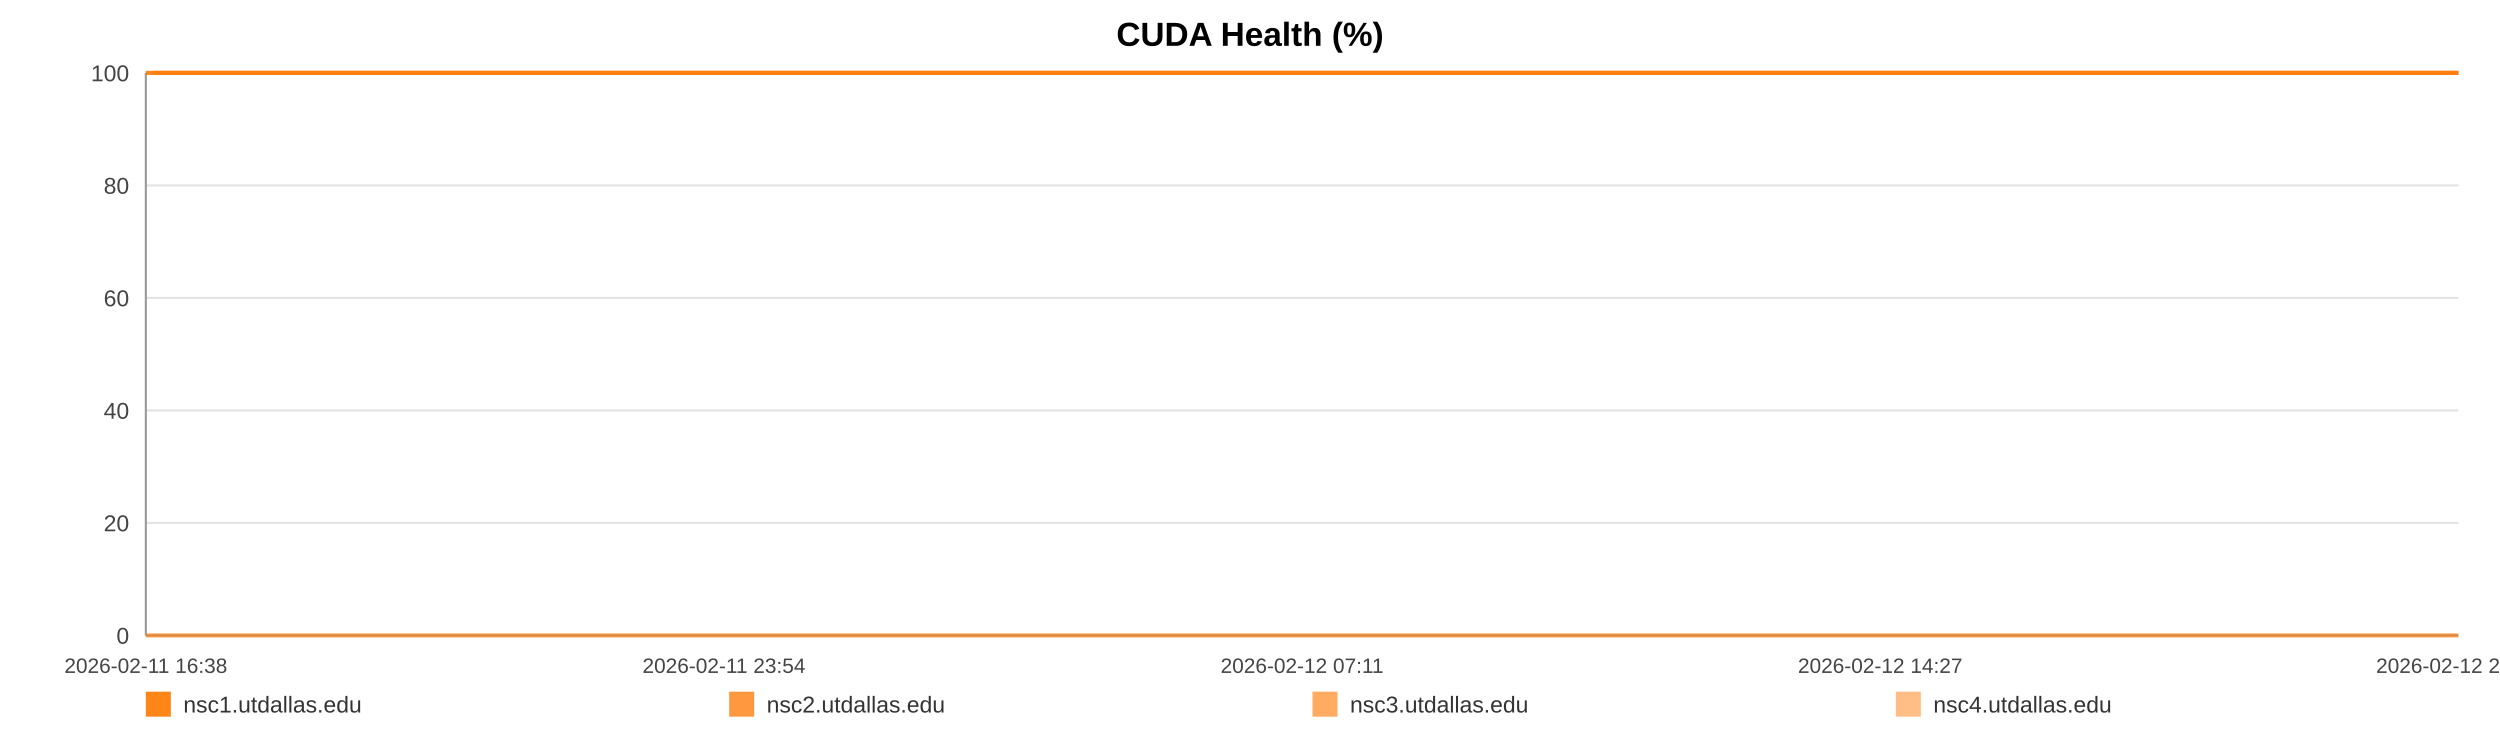
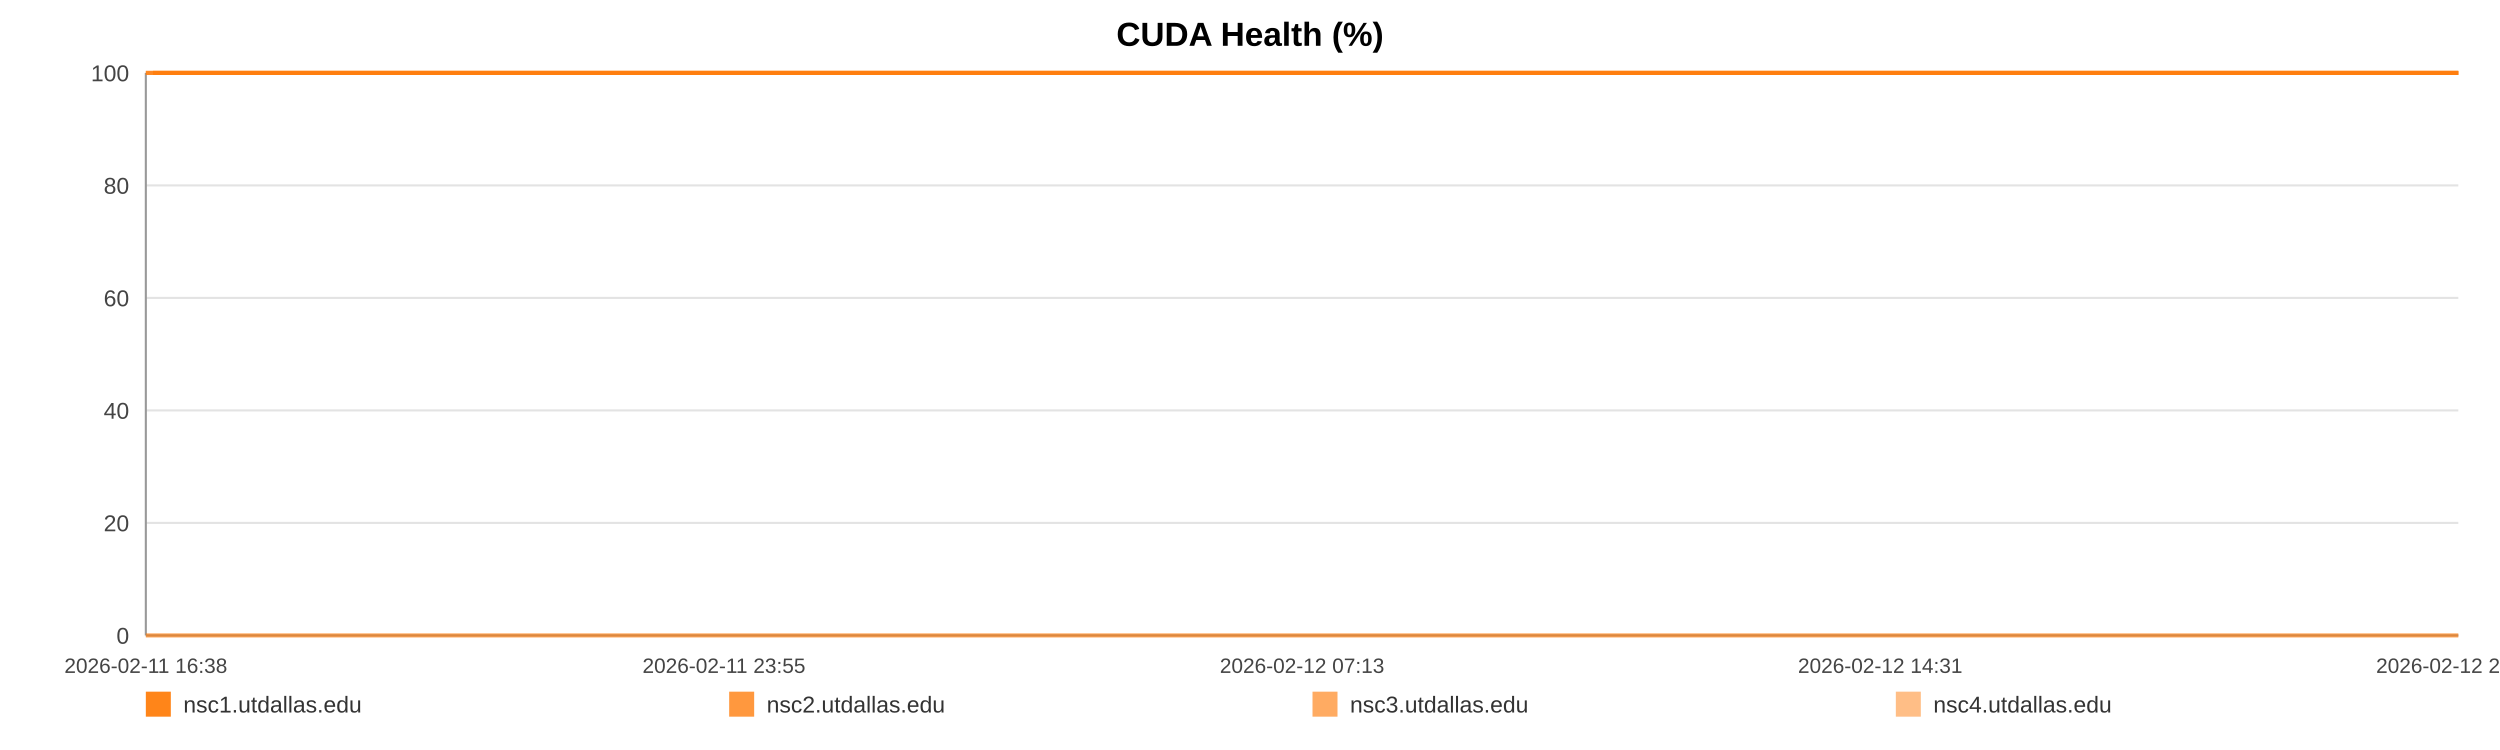
<svg xmlns="http://www.w3.org/2000/svg" width="1200" height="360" viewBox="0 0 1200 360" role="img" aria-label="CUDA Health (%)">
  <rect width="100%" height="100%" fill="#ffffff" />
  <text x="600.0" y="22" text-anchor="middle" font-size="16" font-family="Arial, Helvetica, sans-serif" font-weight="bold">CUDA Health (%)</text>
  <line x1="70" y1="35.00" x2="1180" y2="35.00" stroke="#e3e3e3" stroke-width="1" />
  <text x="62" y="39.00" text-anchor="end" font-size="11" fill="#444" font-family="Arial, Helvetica, sans-serif">100</text>
  <line x1="70" y1="89.00" x2="1180" y2="89.00" stroke="#e3e3e3" stroke-width="1" />
  <text x="62" y="93.00" text-anchor="end" font-size="11" fill="#444" font-family="Arial, Helvetica, sans-serif">80</text>
  <line x1="70" y1="143.00" x2="1180" y2="143.00" stroke="#e3e3e3" stroke-width="1" />
  <text x="62" y="147.00" text-anchor="end" font-size="11" fill="#444" font-family="Arial, Helvetica, sans-serif">60</text>
  <line x1="70" y1="197.00" x2="1180" y2="197.00" stroke="#e3e3e3" stroke-width="1" />
  <text x="62" y="201.00" text-anchor="end" font-size="11" fill="#444" font-family="Arial, Helvetica, sans-serif">40</text>
  <line x1="70" y1="251.00" x2="1180" y2="251.00" stroke="#e3e3e3" stroke-width="1" />
  <text x="62" y="255.00" text-anchor="end" font-size="11" fill="#444" font-family="Arial, Helvetica, sans-serif">20</text>
  <line x1="70" y1="305.00" x2="1180" y2="305.00" stroke="#e3e3e3" stroke-width="1" />
  <text x="62" y="309.00" text-anchor="end" font-size="11" fill="#444" font-family="Arial, Helvetica, sans-serif">0</text>
  <line x1="70" y1="35" x2="70" y2="305" stroke="#999" />
  <line x1="70" y1="305" x2="1180" y2="305" stroke="#999" />
  <text x="70.00" y="323" text-anchor="middle" font-size="10" fill="#444" font-family="Arial, Helvetica, sans-serif">2026-02-11 16:38</text>
-   <text x="347.50" y="323" text-anchor="middle" font-size="10" fill="#444" font-family="Arial, Helvetica, sans-serif">2026-02-11 23:54</text>
-   <text x="625.00" y="323" text-anchor="middle" font-size="10" fill="#444" font-family="Arial, Helvetica, sans-serif">2026-02-12 07:11</text>
-   <text x="902.50" y="323" text-anchor="middle" font-size="10" fill="#444" font-family="Arial, Helvetica, sans-serif">2026-02-12 14:27</text>
-   <text x="1180.00" y="323" text-anchor="middle" font-size="10" fill="#444" font-family="Arial, Helvetica, sans-serif">2026-02-12 21:44</text>
-   <polyline fill="none" stroke="#ff7f0e" stroke-opacity="0.95" stroke-width="2" points="73.42,35.00 76.85,35.00 80.27,35.00 83.70,35.00 87.15,35.00 90.54,35.00 93.98,35.00 97.68,35.00 101.08,35.00 104.49,35.00 107.89,35.00 111.36,35.00 114.76,35.00 118.16,35.00 124.32,35.00 129.63,35.00 133.08,35.00 136.59,35.00 140.00,35.00 143.41,35.00 146.76,35.00 150.21,35.00 153.62,35.00 157.07,35.00 160.51,35.00 163.99,35.00 167.43,35.00 170.86,35.00 174.45,35.00 177.91,35.00 181.32,35.00 184.82,35.00 188.25,35.00 191.67,35.00 195.20,35.00 198.59,35.00 202.01,35.00 205.49,35.00 208.87,35.00 212.30,35.00 215.67,35.00 219.09,35.00 222.52,35.00 225.92,35.00 229.42,35.00 232.87,35.00 236.25,35.00 239.66,35.00 243.11,35.00 246.54,35.00 250.45,35.00 253.87,35.00 257.28,35.00 260.67,35.00 264.07,35.00 267.46,35.00 270.86,35.00 274.29,35.00 277.71,35.00 281.19,35.00 284.60,35.00 287.98,35.00 291.43,35.00 294.89,35.00 298.30,35.00 301.73,35.00 305.11,35.00 308.50,35.00 311.91,35.00 315.30,35.00 318.71,35.00 322.13,35.00 325.52,35.00 328.94,35.00 332.37,35.00 335.75,35.00 339.20,35.00 342.59,35.00 345.99,35.00 349.49,35.00 352.91,35.00 356.32,35.00 359.76,35.00 363.16,35.00 366.59,35.00 370.01,35.00 373.39,35.00 376.78,35.00 380.22,35.00 383.66,35.00 387.07,35.00 390.53,35.00 393.90,35.00 397.33,35.00 400.73,35.00 404.14,35.00 407.53,35.00 410.95,35.00 414.34,35.00 417.79,35.00 421.21,35.00 424.63,35.00 428.05,35.00 431.52,35.00 434.96,35.00 438.37,35.00 441.77,35.00 445.18,35.00 448.59,35.00 452.04,35.00 455.46,35.00 458.87,35.00 462.28,35.00 465.72,35.00 469.15,35.00 472.59,35.00 476.07,35.00 479.47,35.00 482.89,35.00 486.31,35.00 489.72,35.00 493.14,35.00 496.58,35.00 500.29,35.00 503.69,35.00 507.15,35.00 510.56,35.00 513.95,35.00 517.34,35.00 520.70,35.00 524.11,35.00 527.54,35.00 530.95,35.00 534.35,35.00 537.76,35.00 541.17,35.00 544.56,35.00 548.05,35.00 551.45,35.00 554.86,35.00 558.26,35.00 561.68,35.00 565.08,35.00 568.52,35.00 571.95,35.00 575.37,35.00 578.79,35.00 582.20,35.00 585.59,35.00 588.99,35.00 592.41,35.00 595.82,35.00 599.25,35.00 602.70,35.00 606.13,35.00 609.54,35.00 612.99,35.00 616.41,35.00 619.80,35.00 623.24,35.00 626.66,35.00 630.13,35.00 633.60,35.00 637.00,35.00 640.43,35.00 643.82,35.00 647.21,35.00 650.62,35.00 654.04,35.00 657.45,35.00 660.83,35.00 664.23,35.00 667.68,35.00 671.10,35.00 674.53,35.00 677.95,35.00 681.44,35.00 684.85,35.00 688.27,35.00 691.67,35.00 695.06,35.00 698.78,35.00 702.27,35.00 705.66,35.00 709.06,35.00 712.43,35.00 715.86,35.00 719.28,35.00 722.71,35.00 726.14,35.00 729.54,35.00 732.94,35.00 736.36,35.00 739.86,35.00 743.27,35.00 746.66,35.00 750.07,35.00 753.53,35.00 757.01,35.00 760.51,35.00 763.90,35.00 767.32,35.00 770.74,35.00 774.14,35.00 777.58,35.00 781.00,35.00 784.46,35.00 787.86,35.00 791.25,35.00 794.71,35.00 798.13,35.00 801.54,35.00 804.96,35.00 808.43,35.00 811.85,35.00 815.25,35.00 818.63,35.00 822.03,35.00 825.46,35.00 828.88,35.00 832.28,35.00 835.69,35.00 839.07,35.00 842.48,35.00 845.92,35.00 849.34,35.00 852.78,35.00 856.24,35.00 859.66,35.00 863.11,35.00 866.51,35.00 869.94,35.00 873.35,35.00 876.77,35.00 880.20,35.00 883.69,35.00 887.11,35.00 890.55,35.00 893.97,35.00 897.37,35.00 900.80,35.00 904.18,35.00 907.59,35.00 911.04,35.00 914.46,35.00 917.88,35.00 921.30,35.00 924.75,35.00 928.16,35.00 931.58,35.00 935.02,35.00 938.48,35.00 941.88,35.00 945.29,35.00 948.73,35.00 952.19,35.00 955.62,35.00 959.03,35.00 962.44,35.00 966.23,35.00 969.68,35.00 973.10,35.00 976.52,35.00 979.98,35.00 983.41,35.00 986.83,35.00 990.26,35.00 993.65,35.00 997.18,35.00 1000.65,35.00 1004.04,35.00 1007.45,35.00 1010.87,35.00 1014.29,35.00 1017.71,35.00 1021.26,35.00 1024.68,35.00 1028.10,35.00 1031.56,35.00 1035.25,35.00 1038.67,35.00 1042.97,35.00 1048.75,35.00 1052.25,35.00 1055.75,35.00 1059.16,35.00 1062.51,35.00 1065.91,35.00 1069.38,35.00 1072.82,35.00 1076.26,35.00 1079.82,35.00 1083.36,35.00 1086.98,35.00 1090.41,35.00 1093.83,35.00 1097.26,35.00 1100.72,35.00 1104.19,35.00 1107.64,35.00 1111.04,35.00 1114.45,35.00 1118.01,35.00 1121.45,35.00 1124.83,35.00 1128.27,35.00 1131.74,35.00 1135.29,35.00 1138.73,35.00 1142.16,35.00 1145.67,35.00 1148.95,35.00 1152.35,35.00 1155.83,35.00 1159.23,35.00 1162.71,35.00 1166.24,35.00 1169.67,35.00 1173.08,35.00 1176.55,35.00 1180.00,35.00" />
-   <polyline fill="none" stroke="#ff7f0e" stroke-opacity="0.80" stroke-width="2" points="70.00,35.00 73.42,35.00 76.85,35.00 80.27,35.00 83.70,35.00 87.15,35.00 90.54,35.00 93.98,35.00 97.68,35.00 101.08,35.00 104.49,35.00 107.89,35.00 111.36,35.00 114.76,35.00 118.16,35.00 124.32,35.00 129.63,35.00 133.08,35.00 136.59,35.00 140.00,35.00 143.41,35.00 146.76,35.00 150.21,35.00 153.62,35.00 157.07,35.00 160.51,35.00 163.99,35.00 167.43,35.00 170.86,35.00 174.45,35.00 177.91,35.00 181.32,35.00 184.82,35.00 188.25,35.00 191.67,35.00 195.20,35.00 198.59,35.00 202.01,35.00 205.49,35.00 208.87,35.00 212.30,35.00 215.67,35.00 219.09,35.00 222.52,35.00 225.92,35.00 229.42,35.00 232.87,35.00 236.25,35.00 239.66,35.00 243.11,35.00 246.54,35.00 250.45,35.00 253.87,35.00 257.28,35.00 260.67,35.00 264.07,35.00 267.46,35.00 270.86,35.00 274.29,35.00 277.71,35.00 281.19,35.00 284.60,35.00 287.98,35.00 291.43,35.00 294.89,35.00 298.30,35.00 301.73,35.00 305.11,35.00 308.50,35.00 311.91,35.00 315.30,35.00 318.71,35.00 322.13,35.00 325.52,35.00 328.94,35.00 332.37,35.00 335.75,35.00 339.20,35.00 342.59,35.00 345.99,35.00 349.49,35.00 352.91,35.00 356.32,35.00 359.76,35.00 363.16,35.00 366.59,35.00 370.01,35.00 373.39,35.00 376.78,35.00 380.22,35.00 383.66,35.00 387.07,35.00 390.53,35.00 393.90,35.00 397.33,35.00 400.73,35.00 404.14,35.00 407.53,35.00 410.95,35.00 414.34,35.00 417.79,35.00 421.21,35.00 424.63,35.00 428.05,35.00 431.52,35.00 434.96,35.00 438.37,35.00 441.77,35.00 445.18,35.00 448.59,35.00 452.04,35.00 455.46,35.00 458.87,35.00 462.28,35.00 465.72,35.00 469.15,35.00 472.59,35.00 476.07,35.00 479.47,35.00 482.89,35.00 486.31,35.00 489.72,35.00 493.14,35.00 496.58,35.00 500.29,35.00 503.69,35.00 507.15,35.00 510.56,35.00 513.95,35.00 517.34,35.00 520.70,35.00 524.11,35.00 527.54,35.00 530.95,35.00 534.35,35.00 537.76,35.00 541.17,35.00 544.56,35.00 548.05,35.00 551.45,35.00 554.86,35.00 558.26,35.00 561.68,35.00 565.08,35.00 568.52,35.00 571.95,35.00 575.37,35.00 578.79,35.00 582.20,35.00 585.59,35.00 588.99,35.00 592.41,35.00 595.82,35.00 599.25,35.00 602.70,35.00 606.13,35.00 609.54,35.00 612.99,35.00 616.41,35.00 619.80,35.00 623.24,35.00 626.66,35.00 630.13,35.00 633.60,35.00 637.00,35.00 640.43,35.00 643.82,35.00 647.21,35.00 650.62,35.00 654.04,35.00 657.45,35.00 660.83,35.00 664.23,35.00 667.68,35.00 671.10,35.00 674.53,35.00 677.95,35.00 681.44,35.00 684.85,35.00 688.27,35.00 691.67,35.00 695.06,35.00 698.78,35.00 702.27,35.00 705.66,35.00 709.06,35.00 712.43,35.00 715.86,35.00 719.28,35.00 722.71,35.00 726.14,35.00 729.54,35.00 732.94,35.00 736.36,35.00 739.86,35.00 743.27,35.00 746.66,35.00 750.07,35.00 753.53,35.00 757.01,35.00 760.51,35.00 763.90,35.00 767.32,35.00 770.74,35.00 774.14,35.00 777.58,35.00 781.00,35.00 784.46,35.00 787.86,35.00 791.25,35.00 794.71,35.00 798.13,35.00 801.54,35.00 804.96,35.00 808.43,35.00 811.85,35.00 815.25,35.00 818.63,35.00 822.03,35.00 825.46,35.00 828.88,35.00 832.28,35.00 835.69,35.00 839.07,35.00 842.48,35.00 845.92,35.00 849.34,35.00 852.78,35.00 856.24,35.00 859.66,35.00 863.11,35.00 866.51,35.00 869.94,35.00 873.35,35.00 876.77,35.00 880.20,35.00 883.69,35.00 887.11,35.00 890.55,35.00 893.97,35.00 897.37,35.00 900.80,35.00 904.18,35.00 907.59,35.00 911.04,35.00 914.46,35.00 917.88,35.00 921.30,35.00 924.75,35.00 928.16,35.00 931.58,35.00 935.02,35.00 938.48,35.00 941.88,35.00 945.29,35.00 948.73,35.00 952.19,35.00 955.62,35.00 959.03,35.00 962.44,35.00 966.23,35.00 969.68,35.00 973.10,35.00 976.52,35.00 979.98,35.00 983.41,35.00 986.83,35.00 990.26,35.00 993.65,35.00 997.18,35.00 1000.65,35.00 1004.04,35.00 1007.45,35.00 1010.87,35.00 1014.29,35.00 1017.71,35.00 1021.26,35.00 1024.68,35.00 1028.10,35.00 1031.56,35.00 1035.25,35.00 1038.67,35.00 1042.97,35.00 1048.75,35.00 1052.25,35.00 1055.75,35.00 1059.16,35.00 1062.51,35.00 1065.91,35.00 1069.38,35.00 1072.82,35.00 1076.26,35.00 1079.82,35.00 1083.36,35.00 1086.98,35.00 1090.41,35.00 1093.83,35.00 1097.26,35.00 1100.72,35.00 1104.19,35.00 1107.64,35.00 1111.04,35.00 1114.45,35.00 1118.01,35.00 1121.45,35.00 1124.83,35.00 1128.27,35.00 1131.74,35.00 1135.29,35.00 1138.73,35.00 1142.16,35.00 1145.67,35.00 1148.95,35.00 1152.35,35.00 1155.83,35.00 1159.23,35.00 1162.71,35.00 1166.24,35.00 1169.67,35.00 1173.08,35.00 1176.55,35.00 1180.00,35.00" />
-   <polyline fill="none" stroke="#ff7f0e" stroke-opacity="0.65" stroke-width="2" points="70.00,305.00 73.42,305.00 76.85,305.00 80.27,305.00 83.70,305.00 87.15,305.00 90.54,305.00 93.98,305.00 97.68,305.00 101.08,305.00 104.49,305.00 107.89,305.00 111.36,305.00 114.76,305.00 118.16,305.00 124.32,305.00 129.63,305.00 133.08,305.00 136.59,305.00 140.00,305.00 143.41,305.00 146.76,305.00 150.21,305.00 153.62,305.00 157.07,305.00 160.51,305.00 163.99,305.00 167.43,305.00 170.86,305.00 174.45,305.00 177.91,305.00 181.32,305.00 184.82,305.00 188.25,305.00 191.67,305.00 195.20,305.00 198.59,305.00 202.01,305.00 205.49,305.00 208.87,305.00 212.30,305.00 215.67,305.00 219.09,305.00 222.52,305.00 225.92,305.00 229.42,305.00 232.87,305.00 236.25,305.00 239.66,305.00 243.11,305.00 246.54,305.00 250.45,305.00 253.87,305.00 257.28,305.00 260.67,305.00 264.07,305.00 267.46,305.00 270.86,305.00 274.29,305.00 277.71,305.00 281.19,305.00 284.60,305.00 287.98,305.00 291.43,305.00 294.89,305.00 298.30,305.00 301.73,305.00 305.11,305.00 308.50,305.00 311.91,305.00 315.30,305.00 318.71,305.00 322.13,305.00 325.52,305.00 328.94,305.00 332.37,305.00 335.75,305.00 339.20,305.00 342.59,305.00 345.99,305.00 349.49,305.00 352.91,305.00 356.32,305.00 359.76,305.00 363.16,305.00 366.59,305.00 370.01,305.00 373.39,305.00 376.78,305.00 380.22,305.00 383.66,305.00 387.07,305.00 390.53,305.00 393.90,305.00 397.33,305.00 400.73,305.00 404.14,305.00 407.53,305.00 410.95,305.00 414.34,305.00 417.79,305.00 421.21,305.00 424.63,305.00 428.05,305.00 431.52,305.00 434.96,305.00 438.37,305.00 441.77,305.00 445.18,305.00 448.59,305.00 452.04,305.00 455.46,305.00 458.87,305.00 462.28,305.00 465.72,305.00 469.15,305.00 472.59,305.00 476.07,305.00 479.47,305.00 482.89,305.00 486.31,305.00 489.72,305.00 493.14,305.00 496.58,305.00 500.29,305.00 503.69,305.00 507.15,305.00 510.56,305.00 513.95,305.00 517.34,305.00 520.70,305.00 524.11,305.00 527.54,305.00 530.95,305.00 534.35,305.00 537.76,305.00 541.17,305.00 544.56,305.00 548.05,305.00 551.45,305.00 554.86,305.00 558.26,305.00 561.68,305.00 565.08,305.00 568.52,305.00 571.95,305.00 575.37,305.00 578.79,305.00 582.20,305.00 585.59,305.00 588.99,305.00 592.41,305.00 595.82,305.00 599.25,305.00 602.70,305.00 606.13,305.00 609.54,305.00 612.99,305.00 616.41,305.00 619.80,305.00 623.24,305.00 626.66,305.00 630.13,305.00 633.60,305.00 637.00,305.00 640.43,305.00 643.82,305.00 647.21,305.00 650.62,305.00 654.04,305.00 657.45,305.00 660.83,305.00 664.23,305.00 667.68,305.00 671.10,305.00 674.53,305.00 677.95,305.00 681.44,305.00 684.85,305.00 688.27,305.00 691.67,305.00 695.06,305.00 698.78,305.00 702.27,305.00 705.66,305.00 709.06,305.00 712.43,305.00 715.86,305.00 719.28,305.00 722.71,305.00 726.14,305.00 729.54,305.00 732.94,305.00 736.36,305.00 739.86,305.00 743.27,305.00 746.66,305.00 750.07,305.00 753.53,305.00 757.01,305.00 760.51,305.00 763.90,305.00 767.32,305.00 770.74,305.00 774.14,305.00 777.58,305.00 781.00,305.00 784.46,305.00 787.86,305.00 791.25,305.00 794.71,305.00 798.13,305.00 801.54,305.00 804.96,305.00 808.43,305.00 811.85,305.00 815.25,305.00 818.63,305.00 822.03,305.00 825.46,305.00 828.88,305.00 832.28,305.00 835.69,305.00 839.07,305.00 842.48,305.00 845.92,305.00 849.34,305.00 852.78,305.00 856.24,305.00 859.66,305.00 863.11,305.00 866.51,305.00 869.94,305.00 873.35,305.00 876.77,305.00 880.20,305.00 883.69,305.00 887.11,305.00 890.55,305.00 893.97,305.00 897.37,305.00 900.80,305.00 904.18,305.00 907.59,305.00 911.04,305.00 914.46,305.00 917.88,305.00 921.30,305.00 924.75,305.00 928.16,305.00 931.58,305.00 935.02,305.00 938.48,305.00 941.88,305.00 945.29,305.00 948.73,305.00 952.19,305.00 955.62,305.00 959.03,305.00 962.44,305.00 966.23,305.00 969.68,305.00 973.10,305.00 976.52,305.00 979.98,305.00 983.41,305.00 986.83,305.00 990.26,305.00 993.65,305.00 997.18,305.00 1000.65,305.00 1004.04,305.00 1007.45,305.00 1010.87,305.00 1014.29,305.00 1017.71,305.00 1021.26,305.00 1024.68,305.00 1028.10,305.00 1031.56,305.00 1035.25,305.00 1038.67,305.00 1042.97,305.00 1048.75,305.00 1052.25,305.00 1055.75,305.00 1059.16,305.00 1062.51,305.00 1065.91,305.00 1069.38,305.00 1072.82,305.00 1076.26,305.00 1079.82,305.00 1083.36,305.00 1086.98,305.00 1090.41,305.00 1093.83,305.00 1097.26,305.00 1100.72,305.00 1104.19,305.00 1107.64,305.00 1111.04,305.00 1114.45,305.00 1118.01,305.00 1121.45,305.00 1124.83,305.00 1128.27,305.00 1131.74,305.00 1135.29,305.00 1138.73,305.00 1142.16,305.00 1145.67,305.00 1148.95,305.00 1152.35,305.00 1155.83,305.00 1159.23,305.00 1162.71,305.00 1166.24,305.00 1169.67,305.00 1173.08,305.00 1176.55,305.00 1180.00,305.00" />
-   <polyline fill="none" stroke="#ff7f0e" stroke-opacity="0.50" stroke-width="2" points="70.00,35.00 73.42,35.00 76.85,35.00 80.27,35.00 83.70,35.00 87.15,35.00 90.54,35.00 93.98,35.00 97.68,35.00 101.08,35.00 104.49,35.00 107.89,35.00 111.36,35.00 114.76,35.00 118.16,35.00 124.32,35.00 129.63,35.00 133.08,35.00 136.59,35.00 140.00,35.00 143.41,35.00 146.76,35.00 150.21,35.00 153.62,35.00 157.07,35.00 160.51,35.00 163.99,35.00 167.43,35.00 170.86,35.00 174.45,35.00 177.91,35.00 181.32,35.00 184.82,35.00 188.25,35.00 191.67,35.00 195.20,35.00 198.59,35.00 202.01,35.00 205.49,35.00 208.87,35.00 212.30,35.00 215.67,35.00 219.09,35.00 222.52,35.00 225.92,35.00 229.42,35.00 232.87,35.00 236.25,35.00 239.66,35.00 243.11,35.00 246.54,35.00 250.45,35.00 253.87,35.00 257.28,35.00 260.67,35.00 264.07,35.00 267.46,35.00 270.86,35.00 274.29,35.00 277.71,35.00 281.19,35.00 284.60,35.00 287.98,35.00 291.43,35.00 294.89,35.00 298.30,35.00 301.73,35.00 305.11,35.00 308.50,35.00 311.91,35.00 315.30,35.00 318.71,35.00 322.13,35.00 325.52,35.00 328.94,35.00 332.37,35.00 335.75,35.00 339.20,35.00 342.59,35.00 345.99,35.00 349.49,35.00 352.91,35.00 356.32,35.00 359.76,35.00 363.16,35.00 366.59,35.00 370.01,35.00 373.39,35.00 376.78,35.00 380.22,35.00 383.66,35.00 387.07,35.00 390.53,35.00 393.90,35.00 397.33,35.00 400.73,35.00 404.14,35.00 407.53,35.00 410.95,35.00 414.34,35.00 417.79,35.00 421.21,35.00 424.63,35.00 428.05,35.00 431.52,35.00 434.96,35.00 438.37,35.00 441.77,35.00 445.18,35.00 448.59,35.00 452.04,35.00 455.46,35.00 458.87,35.00 462.28,35.00 465.72,35.00 469.15,35.00 472.59,35.00 476.07,35.00 479.47,35.00 482.89,35.00 486.31,35.00 489.72,35.00 493.14,35.00 496.58,35.00 500.29,35.00 503.69,35.00 507.15,35.00 510.56,35.00 513.95,35.00 517.34,35.00 520.70,35.00 524.11,35.00 527.54,35.00 530.95,35.00 534.35,35.00 537.76,35.00 541.17,35.00 544.56,35.00 548.05,35.00 551.45,35.00 554.86,35.00 558.26,35.00 561.68,35.00 565.08,35.00 568.52,35.00 571.95,35.00 575.37,35.00 578.79,35.00 582.20,35.00 585.59,35.00 588.99,35.00 592.41,35.00 595.82,35.00 599.25,35.00 602.70,35.00 606.13,35.00 609.54,35.00 612.99,35.00 616.41,35.00 619.80,35.00 623.24,35.00 626.66,35.00 630.13,35.00 633.60,35.00 637.00,35.00 640.43,35.00 643.82,35.00 647.21,35.00 650.62,35.00 654.04,35.00 657.45,35.00 660.83,35.00 664.23,35.00 667.68,35.00 671.10,35.00 674.53,35.00 677.95,35.00 681.44,35.00 684.85,35.00 688.27,35.00 691.67,35.00 695.06,35.00 698.78,35.00 702.27,35.00 705.66,35.00 709.06,35.00 712.43,35.00 715.86,35.00 719.28,35.00 722.71,35.00 726.14,35.00 729.54,35.00 732.94,35.00 736.36,35.00 739.86,35.00 743.27,35.00 746.66,35.00 750.07,35.00 753.53,35.00 757.01,35.00 760.51,35.00 763.90,35.00 767.32,35.00 770.74,35.00 774.14,35.00 777.58,35.00 781.00,35.00 784.46,35.00 787.86,35.00 791.25,35.00 794.71,35.00 798.13,35.00 801.54,35.00 804.96,35.00 808.43,35.00 811.85,35.00 815.25,35.00 818.63,35.00 822.03,35.00 825.46,35.00 828.88,35.00 832.28,35.00 835.69,35.00 839.07,35.00 842.48,35.00 845.92,35.00 849.34,35.00 852.78,35.00 856.24,35.00 859.66,35.00 863.11,35.00 866.51,35.00 869.94,35.00 873.35,35.00 876.77,35.00 880.20,35.00 883.69,35.00 887.11,35.00 890.55,35.00 893.97,35.00 897.37,35.00 900.80,35.00 904.18,35.00 907.59,35.00 911.04,35.00 914.46,35.00 917.88,35.00 921.30,35.00 924.75,35.00 928.16,35.00 931.58,35.00 935.02,35.00 938.48,35.00 941.88,35.00 945.29,35.00 948.73,35.00 952.19,35.00 955.62,35.00 959.03,35.00 962.44,35.00 966.23,35.00 969.68,35.00 973.10,35.00 976.52,35.00 979.98,35.00 983.41,35.00 986.83,35.00 990.26,35.00 993.65,35.00 997.18,35.00 1000.65,35.00 1004.04,35.00 1007.45,35.00 1010.87,35.00 1014.29,35.00 1017.71,35.00 1021.26,35.00 1024.68,35.00 1028.10,35.00 1031.56,35.00 1035.25,35.00 1038.67,35.00 1042.97,35.00 1048.75,35.00 1052.25,35.00 1055.75,35.00 1059.16,35.00 1062.51,35.00 1065.91,35.00 1069.38,35.00 1072.82,35.00 1076.26,35.00 1079.82,35.00 1083.36,35.00 1086.98,35.00 1090.41,35.00 1093.83,35.00 1097.26,35.00 1100.72,35.00 1104.19,35.00 1107.64,35.00 1111.04,35.00 1114.45,35.00 1118.01,35.00 1121.45,35.00 1124.83,35.00 1128.27,35.00 1131.74,35.00 1135.29,35.00 1138.73,35.00 1142.16,35.00 1145.67,35.00 1148.95,35.00 1152.35,35.00 1155.83,35.00 1159.23,35.00 1162.71,35.00 1166.24,35.00 1169.67,35.00 1173.08,35.00 1176.55,35.00 1180.00,35.00" />
+   <text x="347.50" y="323" text-anchor="middle" font-size="10" fill="#444" font-family="Arial, Helvetica, sans-serif">2026-02-11 23:55</text>
+   <text x="625.00" y="323" text-anchor="middle" font-size="10" fill="#444" font-family="Arial, Helvetica, sans-serif">2026-02-12 07:13</text>
+   <text x="902.50" y="323" text-anchor="middle" font-size="10" fill="#444" font-family="Arial, Helvetica, sans-serif">2026-02-12 14:31</text>
+   <text x="1180.00" y="323" text-anchor="middle" font-size="10" fill="#444" font-family="Arial, Helvetica, sans-serif">2026-02-12 21:49</text>
+   <polyline fill="none" stroke="#ff7f0e" stroke-opacity="0.95" stroke-width="2" points="73.41,35.00 76.83,35.00 80.23,35.00 83.66,35.00 87.10,35.00 90.48,35.00 93.90,35.00 97.60,35.00 100.99,35.00 104.38,35.00 107.77,35.00 111.23,35.00 114.62,35.00 118.01,35.00 124.15,35.00 129.44,35.00 132.89,35.00 136.38,35.00 139.78,35.00 143.18,35.00 146.52,35.00 149.96,35.00 153.37,35.00 156.80,35.00 160.23,35.00 163.71,35.00 167.13,35.00 170.55,35.00 174.13,35.00 177.57,35.00 180.97,35.00 184.47,35.00 187.88,35.00 191.29,35.00 194.81,35.00 198.19,35.00 201.60,35.00 205.08,35.00 208.45,35.00 211.86,35.00 215.23,35.00 218.63,35.00 222.05,35.00 225.44,35.00 228.93,35.00 232.37,35.00 235.74,35.00 239.14,35.00 242.58,35.00 245.99,35.00 249.89,35.00 253.30,35.00 256.70,35.00 260.08,35.00 263.47,35.00 266.85,35.00 270.24,35.00 273.67,35.00 277.07,35.00 280.54,35.00 283.94,35.00 287.31,35.00 290.75,35.00 294.20,35.00 297.60,35.00 301.02,35.00 304.39,35.00 307.77,35.00 311.16,35.00 314.54,35.00 317.94,35.00 321.35,35.00 324.73,35.00 328.15,35.00 331.57,35.00 334.94,35.00 338.37,35.00 341.75,35.00 345.14,35.00 348.64,35.00 352.04,35.00 355.44,35.00 358.87,35.00 362.26,35.00 365.68,35.00 369.08,35.00 372.45,35.00 375.83,35.00 379.27,35.00 382.70,35.00 386.10,35.00 389.54,35.00 392.90,35.00 396.32,35.00 399.71,35.00 403.11,35.00 406.49,35.00 409.91,35.00 413.29,35.00 416.72,35.00 420.13,35.00 423.54,35.00 426.95,35.00 430.41,35.00 433.84,35.00 437.24,35.00 440.63,35.00 444.03,35.00 447.42,35.00 450.86,35.00 454.28,35.00 457.68,35.00 461.08,35.00 464.50,35.00 467.92,35.00 471.35,35.00 474.82,35.00 478.21,35.00 481.62,35.00 485.03,35.00 488.43,35.00 491.83,35.00 495.27,35.00 498.96,35.00 502.35,35.00 505.81,35.00 509.21,35.00 512.59,35.00 515.97,35.00 519.32,35.00 522.72,35.00 526.13,35.00 529.53,35.00 532.92,35.00 536.32,35.00 539.72,35.00 543.10,35.00 546.58,35.00 549.97,35.00 553.37,35.00 556.76,35.00 560.17,35.00 563.56,35.00 566.98,35.00 570.41,35.00 573.82,35.00 577.23,35.00 580.63,35.00 584.01,35.00 587.40,35.00 590.80,35.00 594.20,35.00 597.62,35.00 601.07,35.00 604.48,35.00 607.88,35.00 611.32,35.00 614.73,35.00 618.11,35.00 621.54,35.00 624.95,35.00 628.41,35.00 631.87,35.00 635.26,35.00 638.68,35.00 642.06,35.00 645.44,35.00 648.84,35.00 652.25,35.00 655.64,35.00 659.01,35.00 662.40,35.00 665.84,35.00 669.25,35.00 672.68,35.00 676.08,35.00 679.56,35.00 682.96,35.00 686.37,35.00 689.76,35.00 693.14,35.00 696.84,35.00 700.33,35.00 703.71,35.00 707.10,35.00 710.46,35.00 713.88,35.00 717.28,35.00 720.70,35.00 724.12,35.00 727.51,35.00 730.90,35.00 734.32,35.00 737.80,35.00 741.20,35.00 744.58,35.00 747.98,35.00 751.43,35.00 754.90,35.00 758.39,35.00 761.77,35.00 765.18,35.00 768.59,35.00 771.98,35.00 775.40,35.00 778.81,35.00 782.27,35.00 785.66,35.00 789.04,35.00 792.48,35.00 795.89,35.00 799.29,35.00 802.71,35.00 806.16,35.00 809.57,35.00 812.96,35.00 816.33,35.00 819.72,35.00 823.14,35.00 826.54,35.00 829.93,35.00 833.33,35.00 836.70,35.00 840.11,35.00 843.54,35.00 846.95,35.00 850.37,35.00 853.83,35.00 857.24,35.00 860.67,35.00 864.06,35.00 867.48,35.00 870.88,35.00 874.29,35.00 877.71,35.00 881.19,35.00 884.60,35.00 888.02,35.00 891.44,35.00 894.83,35.00 898.25,35.00 901.62,35.00 905.02,35.00 908.45,35.00 911.86,35.00 915.27,35.00 918.69,35.00 922.12,35.00 925.52,35.00 928.93,35.00 932.36,35.00 935.81,35.00 939.20,35.00 942.60,35.00 946.03,35.00 949.47,35.00 952.90,35.00 956.30,35.00 959.70,35.00 963.48,35.00 966.91,35.00 970.32,35.00 973.74,35.00 977.18,35.00 980.60,35.00 984.01,35.00 987.43,35.00 990.81,35.00 994.33,35.00 997.78,35.00 1001.16,35.00 1004.57,35.00 1007.98,35.00 1011.39,35.00 1014.80,35.00 1018.34,35.00 1021.75,35.00 1025.15,35.00 1028.60,35.00 1032.28,35.00 1035.69,35.00 1039.98,35.00 1045.75,35.00 1049.23,35.00 1052.72,35.00 1056.12,35.00 1059.46,35.00 1062.85,35.00 1066.31,35.00 1069.73,35.00 1073.17,35.00 1076.71,35.00 1080.24,35.00 1083.85,35.00 1087.28,35.00 1090.69,35.00 1094.10,35.00 1097.55,35.00 1101.01,35.00 1104.45,35.00 1107.84,35.00 1111.24,35.00 1114.79,35.00 1118.22,35.00 1121.59,35.00 1125.01,35.00 1128.48,35.00 1132.02,35.00 1135.45,35.00 1138.86,35.00 1142.37,35.00 1145.63,35.00 1149.02,35.00 1152.50,35.00 1155.89,35.00 1159.35,35.00 1162.87,35.00 1166.29,35.00 1169.69,35.00 1173.15,35.00 1176.59,35.00 1180.00,35.00" />
+   <polyline fill="none" stroke="#ff7f0e" stroke-opacity="0.80" stroke-width="2" points="70.00,35.00 73.41,35.00 76.83,35.00 80.23,35.00 83.66,35.00 87.10,35.00 90.48,35.00 93.90,35.00 97.60,35.00 100.99,35.00 104.38,35.00 107.77,35.00 111.23,35.00 114.62,35.00 118.01,35.00 124.15,35.00 129.44,35.00 132.89,35.00 136.38,35.00 139.78,35.00 143.18,35.00 146.52,35.00 149.96,35.00 153.37,35.00 156.80,35.00 160.23,35.00 163.71,35.00 167.13,35.00 170.55,35.00 174.13,35.00 177.57,35.00 180.97,35.00 184.47,35.00 187.88,35.00 191.29,35.00 194.81,35.00 198.19,35.00 201.60,35.00 205.08,35.00 208.45,35.00 211.86,35.00 215.23,35.00 218.63,35.00 222.05,35.00 225.44,35.00 228.93,35.00 232.37,35.00 235.74,35.00 239.14,35.00 242.58,35.00 245.99,35.00 249.89,35.00 253.30,35.00 256.70,35.00 260.08,35.00 263.47,35.00 266.85,35.00 270.24,35.00 273.67,35.00 277.07,35.00 280.54,35.00 283.94,35.00 287.31,35.00 290.75,35.00 294.20,35.00 297.60,35.00 301.02,35.00 304.39,35.00 307.77,35.00 311.16,35.00 314.54,35.00 317.94,35.00 321.35,35.00 324.73,35.00 328.15,35.00 331.57,35.00 334.94,35.00 338.37,35.00 341.75,35.00 345.14,35.00 348.64,35.00 352.04,35.00 355.44,35.00 358.87,35.00 362.26,35.00 365.68,35.00 369.08,35.00 372.45,35.00 375.83,35.00 379.27,35.00 382.70,35.00 386.10,35.00 389.54,35.00 392.90,35.00 396.32,35.00 399.71,35.00 403.11,35.00 406.49,35.00 409.91,35.00 413.29,35.00 416.72,35.00 420.13,35.00 423.54,35.00 426.95,35.00 430.41,35.00 433.84,35.00 437.24,35.00 440.63,35.00 444.03,35.00 447.42,35.00 450.86,35.00 454.28,35.00 457.68,35.00 461.08,35.00 464.50,35.00 467.92,35.00 471.35,35.00 474.82,35.00 478.21,35.00 481.62,35.00 485.03,35.00 488.43,35.00 491.83,35.00 495.27,35.00 498.96,35.00 502.35,35.00 505.81,35.00 509.21,35.00 512.59,35.00 515.97,35.00 519.32,35.00 522.72,35.00 526.13,35.00 529.53,35.00 532.92,35.00 536.32,35.00 539.72,35.00 543.10,35.00 546.58,35.00 549.97,35.00 553.37,35.00 556.76,35.00 560.17,35.00 563.56,35.00 566.98,35.00 570.41,35.00 573.82,35.00 577.23,35.00 580.63,35.00 584.01,35.00 587.40,35.00 590.80,35.00 594.20,35.00 597.62,35.00 601.07,35.00 604.48,35.00 607.88,35.00 611.32,35.00 614.73,35.00 618.11,35.00 621.54,35.00 624.95,35.00 628.41,35.00 631.87,35.00 635.26,35.00 638.68,35.00 642.06,35.00 645.44,35.00 648.84,35.00 652.25,35.00 655.64,35.00 659.01,35.00 662.40,35.00 665.84,35.00 669.25,35.00 672.68,35.00 676.08,35.00 679.56,35.00 682.96,35.00 686.37,35.00 689.76,35.00 693.14,35.00 696.84,35.00 700.33,35.00 703.71,35.00 707.10,35.00 710.46,35.00 713.88,35.00 717.28,35.00 720.70,35.00 724.12,35.00 727.51,35.00 730.90,35.00 734.32,35.00 737.80,35.00 741.20,35.00 744.58,35.00 747.98,35.00 751.43,35.00 754.90,35.00 758.39,35.00 761.77,35.00 765.18,35.00 768.59,35.00 771.98,35.00 775.40,35.00 778.81,35.00 782.27,35.00 785.66,35.00 789.04,35.00 792.48,35.00 795.89,35.00 799.29,35.00 802.71,35.00 806.16,35.00 809.57,35.00 812.96,35.00 816.33,35.00 819.72,35.00 823.14,35.00 826.54,35.00 829.93,35.00 833.33,35.00 836.70,35.00 840.11,35.00 843.54,35.00 846.95,35.00 850.37,35.00 853.83,35.00 857.24,35.00 860.67,35.00 864.06,35.00 867.48,35.00 870.88,35.00 874.29,35.00 877.71,35.00 881.19,35.00 884.60,35.00 888.02,35.00 891.44,35.00 894.83,35.00 898.25,35.00 901.62,35.00 905.02,35.00 908.45,35.00 911.86,35.00 915.27,35.00 918.69,35.00 922.12,35.00 925.52,35.00 928.93,35.00 932.36,35.00 935.81,35.00 939.20,35.00 942.60,35.00 946.03,35.00 949.47,35.00 952.90,35.00 956.30,35.00 959.70,35.00 963.48,35.00 966.91,35.00 970.32,35.00 973.74,35.00 977.18,35.00 980.60,35.00 984.01,35.00 987.43,35.00 990.81,35.00 994.33,35.00 997.78,35.00 1001.16,35.00 1004.57,35.00 1007.98,35.00 1011.39,35.00 1014.80,35.00 1018.34,35.00 1021.75,35.00 1025.15,35.00 1028.60,35.00 1032.28,35.00 1035.69,35.00 1039.98,35.00 1045.75,35.00 1049.23,35.00 1052.72,35.00 1056.12,35.00 1059.46,35.00 1062.85,35.00 1066.31,35.00 1069.73,35.00 1073.17,35.00 1076.71,35.00 1080.24,35.00 1083.85,35.00 1087.28,35.00 1090.69,35.00 1094.10,35.00 1097.55,35.00 1101.01,35.00 1104.45,35.00 1107.84,35.00 1111.24,35.00 1114.79,35.00 1118.22,35.00 1121.59,35.00 1125.01,35.00 1128.48,35.00 1132.02,35.00 1135.45,35.00 1138.86,35.00 1142.37,35.00 1145.63,35.00 1149.02,35.00 1152.50,35.00 1155.89,35.00 1159.35,35.00 1162.87,35.00 1166.29,35.00 1169.69,35.00 1173.15,35.00 1176.59,35.00 1180.00,35.00" />
+   <polyline fill="none" stroke="#ff7f0e" stroke-opacity="0.65" stroke-width="2" points="70.00,305.00 73.41,305.00 76.83,305.00 80.23,305.00 83.66,305.00 87.10,305.00 90.48,305.00 93.90,305.00 97.60,305.00 100.99,305.00 104.38,305.00 107.77,305.00 111.23,305.00 114.62,305.00 118.01,305.00 124.15,305.00 129.44,305.00 132.89,305.00 136.38,305.00 139.78,305.00 143.18,305.00 146.52,305.00 149.96,305.00 153.37,305.00 156.80,305.00 160.23,305.00 163.71,305.00 167.13,305.00 170.55,305.00 174.13,305.00 177.57,305.00 180.97,305.00 184.47,305.00 187.88,305.00 191.29,305.00 194.81,305.00 198.19,305.00 201.60,305.00 205.08,305.00 208.45,305.00 211.86,305.00 215.23,305.00 218.63,305.00 222.05,305.00 225.44,305.00 228.93,305.00 232.37,305.00 235.74,305.00 239.14,305.00 242.58,305.00 245.99,305.00 249.89,305.00 253.30,305.00 256.70,305.00 260.08,305.00 263.47,305.00 266.85,305.00 270.24,305.00 273.67,305.00 277.07,305.00 280.54,305.00 283.94,305.00 287.31,305.00 290.75,305.00 294.20,305.00 297.60,305.00 301.02,305.00 304.39,305.00 307.77,305.00 311.16,305.00 314.54,305.00 317.94,305.00 321.35,305.00 324.73,305.00 328.15,305.00 331.57,305.00 334.94,305.00 338.37,305.00 341.75,305.00 345.14,305.00 348.64,305.00 352.04,305.00 355.44,305.00 358.87,305.00 362.26,305.00 365.68,305.00 369.08,305.00 372.45,305.00 375.83,305.00 379.27,305.00 382.70,305.00 386.10,305.00 389.54,305.00 392.90,305.00 396.32,305.00 399.71,305.00 403.11,305.00 406.49,305.00 409.91,305.00 413.29,305.00 416.72,305.00 420.13,305.00 423.54,305.00 426.95,305.00 430.41,305.00 433.84,305.00 437.24,305.00 440.63,305.00 444.03,305.00 447.42,305.00 450.86,305.00 454.28,305.00 457.68,305.00 461.08,305.00 464.50,305.00 467.92,305.00 471.35,305.00 474.82,305.00 478.21,305.00 481.62,305.00 485.03,305.00 488.43,305.00 491.83,305.00 495.27,305.00 498.96,305.00 502.35,305.00 505.81,305.00 509.21,305.00 512.59,305.00 515.97,305.00 519.32,305.00 522.72,305.00 526.13,305.00 529.53,305.00 532.92,305.00 536.32,305.00 539.72,305.00 543.10,305.00 546.58,305.00 549.97,305.00 553.37,305.00 556.76,305.00 560.17,305.00 563.56,305.00 566.98,305.00 570.41,305.00 573.82,305.00 577.23,305.00 580.63,305.00 584.01,305.00 587.40,305.00 590.80,305.00 594.20,305.00 597.62,305.00 601.07,305.00 604.48,305.00 607.88,305.00 611.32,305.00 614.73,305.00 618.11,305.00 621.54,305.00 624.95,305.00 628.41,305.00 631.87,305.00 635.26,305.00 638.68,305.00 642.06,305.00 645.44,305.00 648.84,305.00 652.25,305.00 655.64,305.00 659.01,305.00 662.40,305.00 665.84,305.00 669.25,305.00 672.68,305.00 676.08,305.00 679.56,305.00 682.96,305.00 686.37,305.00 689.76,305.00 693.14,305.00 696.84,305.00 700.33,305.00 703.71,305.00 707.10,305.00 710.46,305.00 713.88,305.00 717.28,305.00 720.70,305.00 724.12,305.00 727.51,305.00 730.90,305.00 734.32,305.00 737.80,305.00 741.20,305.00 744.58,305.00 747.98,305.00 751.43,305.00 754.90,305.00 758.39,305.00 761.77,305.00 765.18,305.00 768.59,305.00 771.98,305.00 775.40,305.00 778.81,305.00 782.27,305.00 785.66,305.00 789.04,305.00 792.48,305.00 795.89,305.00 799.29,305.00 802.71,305.00 806.16,305.00 809.57,305.00 812.96,305.00 816.33,305.00 819.72,305.00 823.14,305.00 826.54,305.00 829.93,305.00 833.33,305.00 836.70,305.00 840.11,305.00 843.54,305.00 846.95,305.00 850.37,305.00 853.83,305.00 857.24,305.00 860.67,305.00 864.06,305.00 867.48,305.00 870.88,305.00 874.29,305.00 877.71,305.00 881.19,305.00 884.60,305.00 888.02,305.00 891.44,305.00 894.83,305.00 898.25,305.00 901.62,305.00 905.02,305.00 908.45,305.00 911.86,305.00 915.27,305.00 918.69,305.00 922.12,305.00 925.52,305.00 928.93,305.00 932.36,305.00 935.81,305.00 939.20,305.00 942.60,305.00 946.03,305.00 949.47,305.00 952.90,305.00 956.30,305.00 959.70,305.00 963.48,305.00 966.91,305.00 970.32,305.00 973.74,305.00 977.18,305.00 980.60,305.00 984.01,305.00 987.43,305.00 990.81,305.00 994.33,305.00 997.78,305.00 1001.16,305.00 1004.57,305.00 1007.98,305.00 1011.39,305.00 1014.80,305.00 1018.34,305.00 1021.75,305.00 1025.15,305.00 1028.60,305.00 1032.28,305.00 1035.69,305.00 1039.98,305.00 1045.75,305.00 1049.23,305.00 1052.72,305.00 1056.12,305.00 1059.46,305.00 1062.85,305.00 1066.31,305.00 1069.73,305.00 1073.17,305.00 1076.71,305.00 1080.24,305.00 1083.85,305.00 1087.28,305.00 1090.69,305.00 1094.10,305.00 1097.55,305.00 1101.01,305.00 1104.45,305.00 1107.84,305.00 1111.24,305.00 1114.79,305.00 1118.22,305.00 1121.59,305.00 1125.01,305.00 1128.48,305.00 1132.02,305.00 1135.45,305.00 1138.86,305.00 1142.37,305.00 1145.63,305.00 1149.02,305.00 1152.50,305.00 1155.89,305.00 1159.35,305.00 1162.87,305.00 1166.29,305.00 1169.69,305.00 1173.15,305.00 1176.59,305.00 1180.00,305.00" />
+   <polyline fill="none" stroke="#ff7f0e" stroke-opacity="0.50" stroke-width="2" points="70.00,35.00 73.41,35.00 76.83,35.00 80.23,35.00 83.66,35.00 87.10,35.00 90.48,35.00 93.90,35.00 97.60,35.00 100.99,35.00 104.38,35.00 107.77,35.00 111.23,35.00 114.62,35.00 118.01,35.00 124.15,35.00 129.44,35.00 132.89,35.00 136.38,35.00 139.78,35.00 143.18,35.00 146.52,35.00 149.96,35.00 153.37,35.00 156.80,35.00 160.23,35.00 163.71,35.00 167.13,35.00 170.55,35.00 174.13,35.00 177.57,35.00 180.97,35.00 184.47,35.00 187.88,35.00 191.29,35.00 194.81,35.00 198.19,35.00 201.60,35.00 205.08,35.00 208.45,35.00 211.86,35.00 215.23,35.00 218.63,35.00 222.05,35.00 225.44,35.00 228.93,35.00 232.37,35.00 235.74,35.00 239.14,35.00 242.58,35.00 245.99,35.00 249.89,35.00 253.30,35.00 256.70,35.00 260.08,35.00 263.47,35.00 266.85,35.00 270.24,35.00 273.67,35.00 277.07,35.00 280.54,35.00 283.94,35.00 287.31,35.00 290.75,35.00 294.20,35.00 297.60,35.00 301.02,35.00 304.39,35.00 307.77,35.00 311.16,35.00 314.54,35.00 317.94,35.00 321.35,35.00 324.73,35.00 328.15,35.00 331.57,35.00 334.94,35.00 338.37,35.00 341.75,35.00 345.14,35.00 348.64,35.00 352.04,35.00 355.44,35.00 358.87,35.00 362.26,35.00 365.68,35.00 369.08,35.00 372.45,35.00 375.83,35.00 379.27,35.00 382.70,35.00 386.10,35.00 389.54,35.00 392.90,35.00 396.32,35.00 399.71,35.00 403.11,35.00 406.49,35.00 409.91,35.00 413.29,35.00 416.72,35.00 420.13,35.00 423.54,35.00 426.95,35.00 430.41,35.00 433.84,35.00 437.24,35.00 440.63,35.00 444.03,35.00 447.42,35.00 450.86,35.00 454.28,35.00 457.68,35.00 461.08,35.00 464.50,35.00 467.92,35.00 471.35,35.00 474.82,35.00 478.21,35.00 481.62,35.00 485.03,35.00 488.43,35.00 491.83,35.00 495.27,35.00 498.96,35.00 502.35,35.00 505.81,35.00 509.21,35.00 512.59,35.00 515.97,35.00 519.32,35.00 522.72,35.00 526.13,35.00 529.53,35.00 532.92,35.00 536.32,35.00 539.72,35.00 543.10,35.00 546.58,35.00 549.97,35.00 553.37,35.00 556.76,35.00 560.17,35.00 563.56,35.00 566.98,35.00 570.41,35.00 573.82,35.00 577.23,35.00 580.63,35.00 584.01,35.00 587.40,35.00 590.80,35.00 594.20,35.00 597.62,35.00 601.07,35.00 604.48,35.00 607.88,35.00 611.32,35.00 614.73,35.00 618.11,35.00 621.54,35.00 624.95,35.00 628.41,35.00 631.87,35.00 635.26,35.00 638.68,35.00 642.06,35.00 645.44,35.00 648.84,35.00 652.25,35.00 655.64,35.00 659.01,35.00 662.40,35.00 665.84,35.00 669.25,35.00 672.68,35.00 676.08,35.00 679.56,35.00 682.96,35.00 686.37,35.00 689.76,35.00 693.14,35.00 696.84,35.00 700.33,35.00 703.71,35.00 707.10,35.00 710.46,35.00 713.88,35.00 717.28,35.00 720.70,35.00 724.12,35.00 727.51,35.00 730.90,35.00 734.32,35.00 737.80,35.00 741.20,35.00 744.58,35.00 747.98,35.00 751.43,35.00 754.90,35.00 758.39,35.00 761.77,35.00 765.18,35.00 768.59,35.00 771.98,35.00 775.40,35.00 778.81,35.00 782.27,35.00 785.66,35.00 789.04,35.00 792.48,35.00 795.89,35.00 799.29,35.00 802.71,35.00 806.16,35.00 809.57,35.00 812.96,35.00 816.33,35.00 819.72,35.00 823.14,35.00 826.54,35.00 829.93,35.00 833.33,35.00 836.70,35.00 840.11,35.00 843.54,35.00 846.95,35.00 850.37,35.00 853.83,35.00 857.24,35.00 860.67,35.00 864.06,35.00 867.48,35.00 870.88,35.00 874.29,35.00 877.71,35.00 881.19,35.00 884.60,35.00 888.02,35.00 891.44,35.00 894.83,35.00 898.25,35.00 901.62,35.00 905.02,35.00 908.45,35.00 911.86,35.00 915.27,35.00 918.69,35.00 922.12,35.00 925.52,35.00 928.93,35.00 932.36,35.00 935.81,35.00 939.20,35.00 942.60,35.00 946.03,35.00 949.47,35.00 952.90,35.00 956.30,35.00 959.70,35.00 963.48,35.00 966.91,35.00 970.32,35.00 973.74,35.00 977.18,35.00 980.60,35.00 984.01,35.00 987.43,35.00 990.81,35.00 994.33,35.00 997.78,35.00 1001.16,35.00 1004.57,35.00 1007.98,35.00 1011.39,35.00 1014.80,35.00 1018.34,35.00 1021.75,35.00 1025.15,35.00 1028.60,35.00 1032.28,35.00 1035.69,35.00 1039.98,35.00 1045.75,35.00 1049.23,35.00 1052.72,35.00 1056.12,35.00 1059.46,35.00 1062.85,35.00 1066.31,35.00 1069.73,35.00 1073.17,35.00 1076.71,35.00 1080.24,35.00 1083.85,35.00 1087.28,35.00 1090.69,35.00 1094.10,35.00 1097.55,35.00 1101.01,35.00 1104.45,35.00 1107.84,35.00 1111.24,35.00 1114.79,35.00 1118.22,35.00 1121.59,35.00 1125.01,35.00 1128.48,35.00 1132.02,35.00 1135.45,35.00 1138.86,35.00 1142.37,35.00 1145.63,35.00 1149.02,35.00 1152.50,35.00 1155.89,35.00 1159.35,35.00 1162.87,35.00 1166.29,35.00 1169.69,35.00 1173.15,35.00 1176.59,35.00 1180.00,35.00" />
  <rect x="70" y="332" width="12" height="12" fill="#ff7f0e" fill-opacity="0.95" />
  <text x="88" y="342" font-size="11" fill="#333" font-family="Arial, Helvetica, sans-serif">nsc1.utdallas.edu</text>
  <rect x="350" y="332" width="12" height="12" fill="#ff7f0e" fill-opacity="0.80" />
  <text x="368" y="342" font-size="11" fill="#333" font-family="Arial, Helvetica, sans-serif">nsc2.utdallas.edu</text>
  <rect x="630" y="332" width="12" height="12" fill="#ff7f0e" fill-opacity="0.65" />
  <text x="648" y="342" font-size="11" fill="#333" font-family="Arial, Helvetica, sans-serif">nsc3.utdallas.edu</text>
  <rect x="910" y="332" width="12" height="12" fill="#ff7f0e" fill-opacity="0.50" />
  <text x="928" y="342" font-size="11" fill="#333" font-family="Arial, Helvetica, sans-serif">nsc4.utdallas.edu</text>
</svg>
